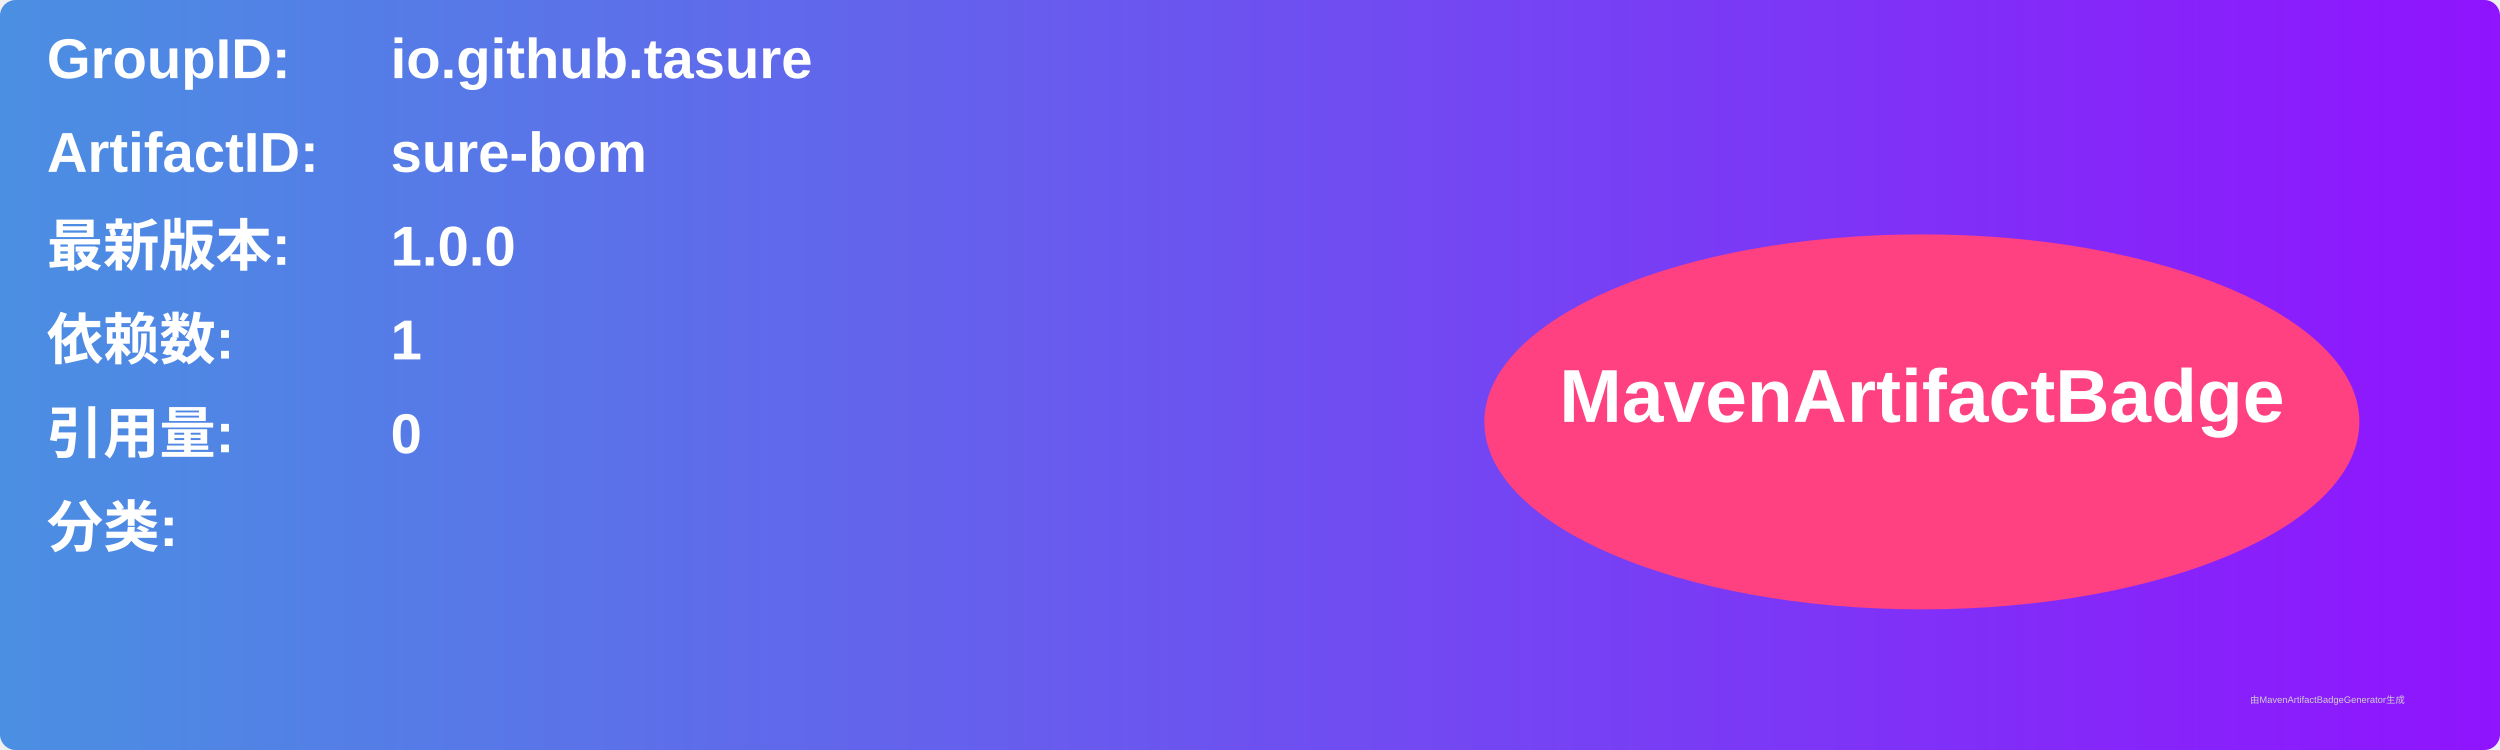
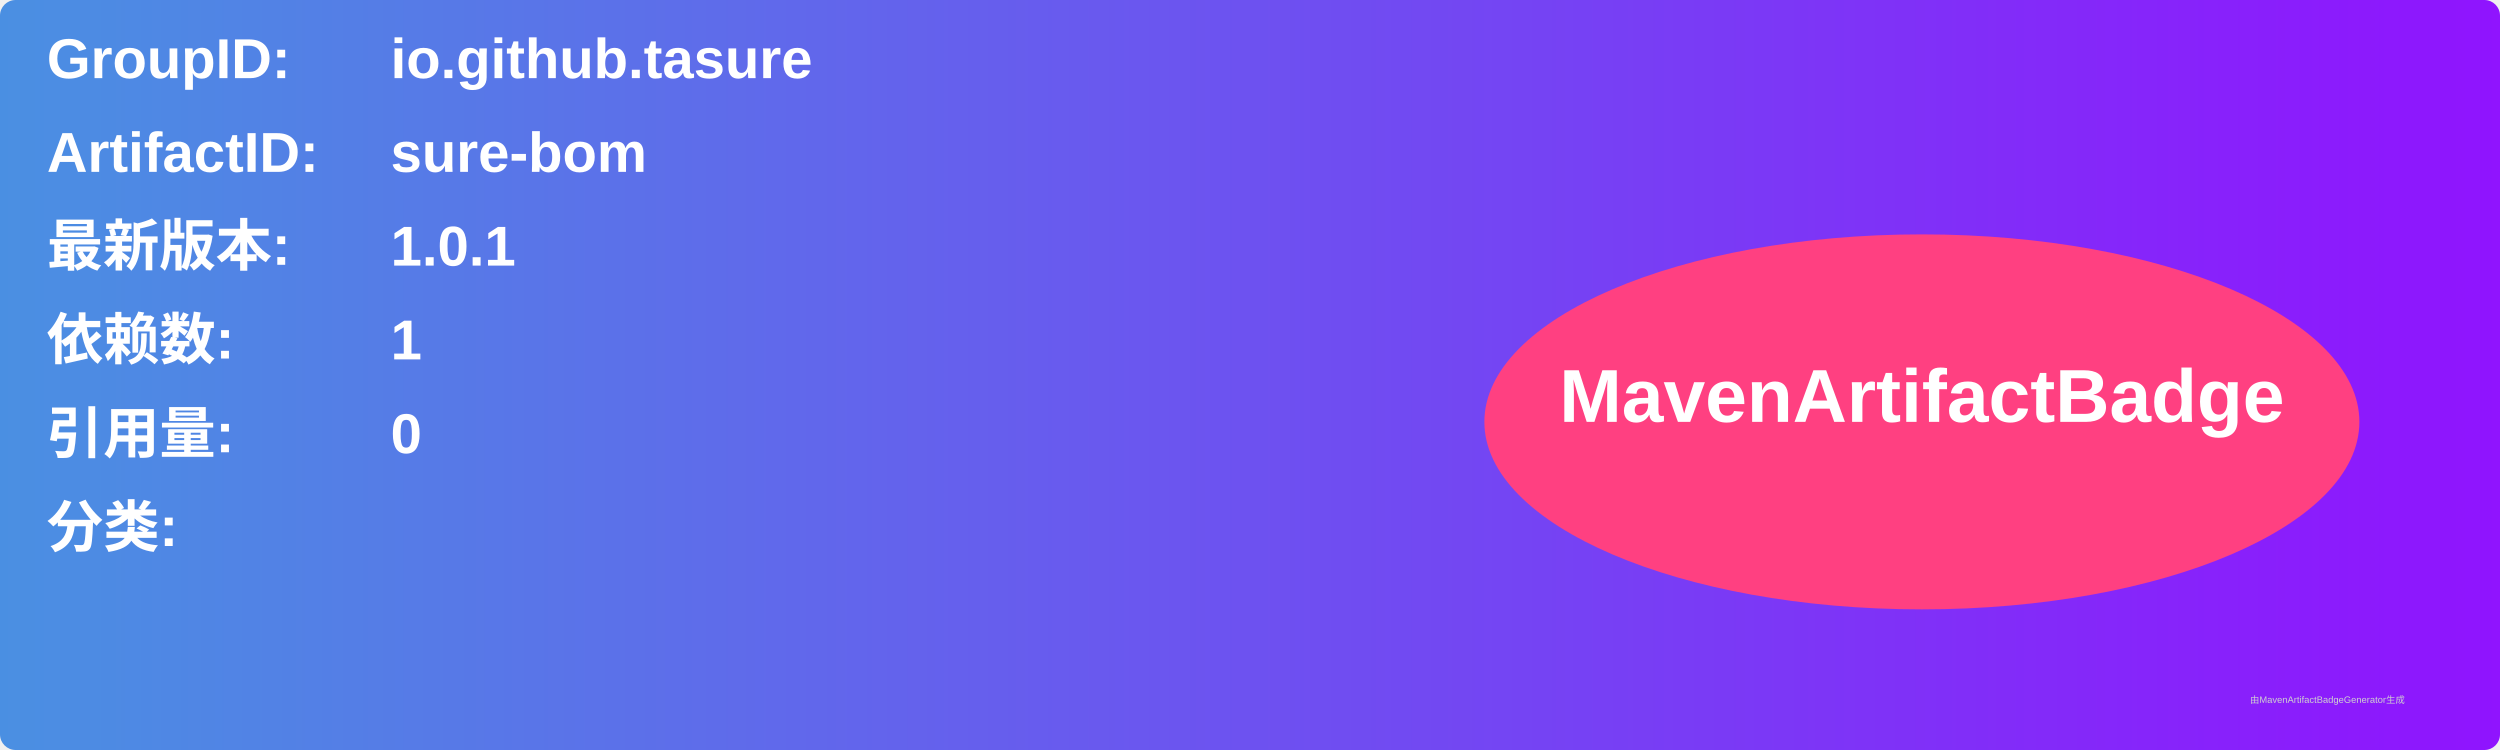
<svg xmlns="http://www.w3.org/2000/svg" width="800" height="240" viewBox="0 0 800 240">
  <linearGradient id="grad" x1="0%" y1="0%" x2="100%" y2="0%">
    <stop offset="0%" stop-color="#4a90e2" />
    <stop offset="100%" stop-color="#9013fe" />
  </linearGradient>
  <rect width="100%" height="100%" rx="5" ry="5" fill="url(#grad)" />
  <g transform="translate(15, 15)">
    <text x="0" y="10" font-family="Arial" font-size="18" fill="white" font-weight="bold" width="260">GroupID:</text>
    <text x="110" y="10" font-family="Arial" font-size="18" fill="white" font-weight="bold" width="460">io.github.tasure</text>
    <text x="0" y="40" font-family="Arial" font-size="18" fill="white" font-weight="bold" width="260">ArtifactID:</text>
    <text x="110" y="40" font-family="Arial" font-size="18" fill="white" font-weight="bold" width="460">sure-bom</text>
    <text x="0" y="70" font-family="Arial" font-size="18" fill="white" font-weight="bold">最新版本:</text>
    <text x="110" y="70" font-family="Arial" font-size="18" fill="white" font-weight="bold">
-       <tspan font-weight="bold">1.0.0</tspan>
+       <tspan font-weight="bold">1.0.1</tspan>
    </text>
    <text x="0" y="100" font-family="Arial" font-size="18" fill="white" font-weight="bold">依赖数: </text>
    <text x="110" y="100" font-family="Arial" font-size="18" fill="white">
      <tspan font-weight="bold">1</tspan>
    </text>
    <text x="0" y="130" font-family="Arial" font-size="18" fill="white" font-weight="bold">引用量: </text>
    <text x="110" y="130" font-family="Arial" font-size="18" fill="white">
      <tspan font-weight="bold">0</tspan>
    </text>
    <text x="0" y="160" font-family="Arial" font-size="18" fill="white" font-weight="bold">分类:</text>
    <text x="10" y="190" font-family="Arial" font-size="10" fill="white">
      <tspan font-weight="bold" />
    </text>
    <ellipse cx="600" cy="120" rx="140" ry="60" fill="#ff4081" />
    <text x="600" y="120" text-anchor="middle" font-family="Arial" font-size="24" fill="white" font-weight="bold">MavenArtifactBadge</text>
  </g>
  <text x="720" y="225" font-family="Arial" font-size="3" fill="#d0d0d0">由MavenArtifactBadgeGenerator生成</text>
</svg>
